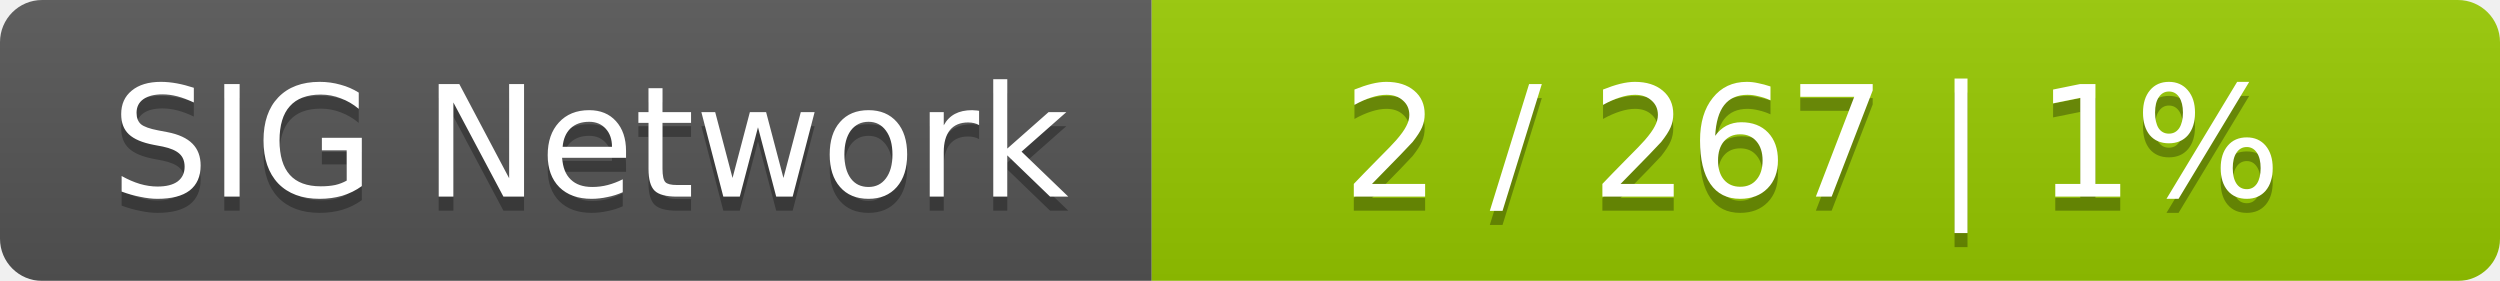
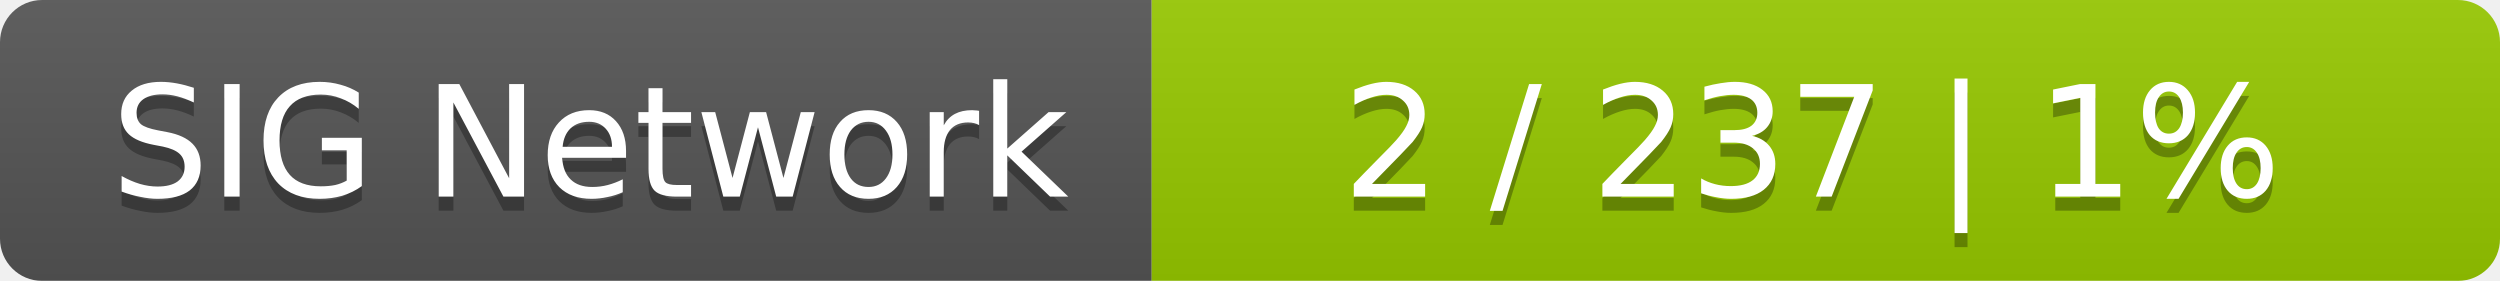
<svg xmlns="http://www.w3.org/2000/svg" width="178" height="20">
  <linearGradient id="smooth" x2="0" y2="100%">
    <stop offset="0" stop-color="#bbb" stop-opacity=".1" />
    <stop offset="1" stop-opacity=".1" />
  </linearGradient>
  <mask id="round">
    <rect width="178" height="20" rx="3" fill="#fff" />
  </mask>
  <g mask="url(#round)">
    <rect width="82" height="20" fill="#555" />
    <rect x="82" width="96" height="20" fill="#97ca00" />
    <rect width="178" height="20" fill="url(#smooth)" />
  </g>
  <g fill="#fff" text-anchor="middle" font-family="DejaVu Sans,Verdana,Geneva,sans-serif" font-size="11">
    <text x="42" y="15" fill="#010101" fill-opacity=".3">SIG Network</text>
    <text x="42" y="14">SIG Network</text>
-     <text x="129" y="15" fill="#010101" fill-opacity=".3">2 / 267    |    1%</text>
-     <text x="129" y="14">2 / 267    |    1%</text>
+     <text x="129" y="15" fill="#010101" fill-opacity=".3">2 / 237    |    1%</text>
+     <text x="129" y="14">2 / 237    |    1%</text>
  </g>
</svg>
